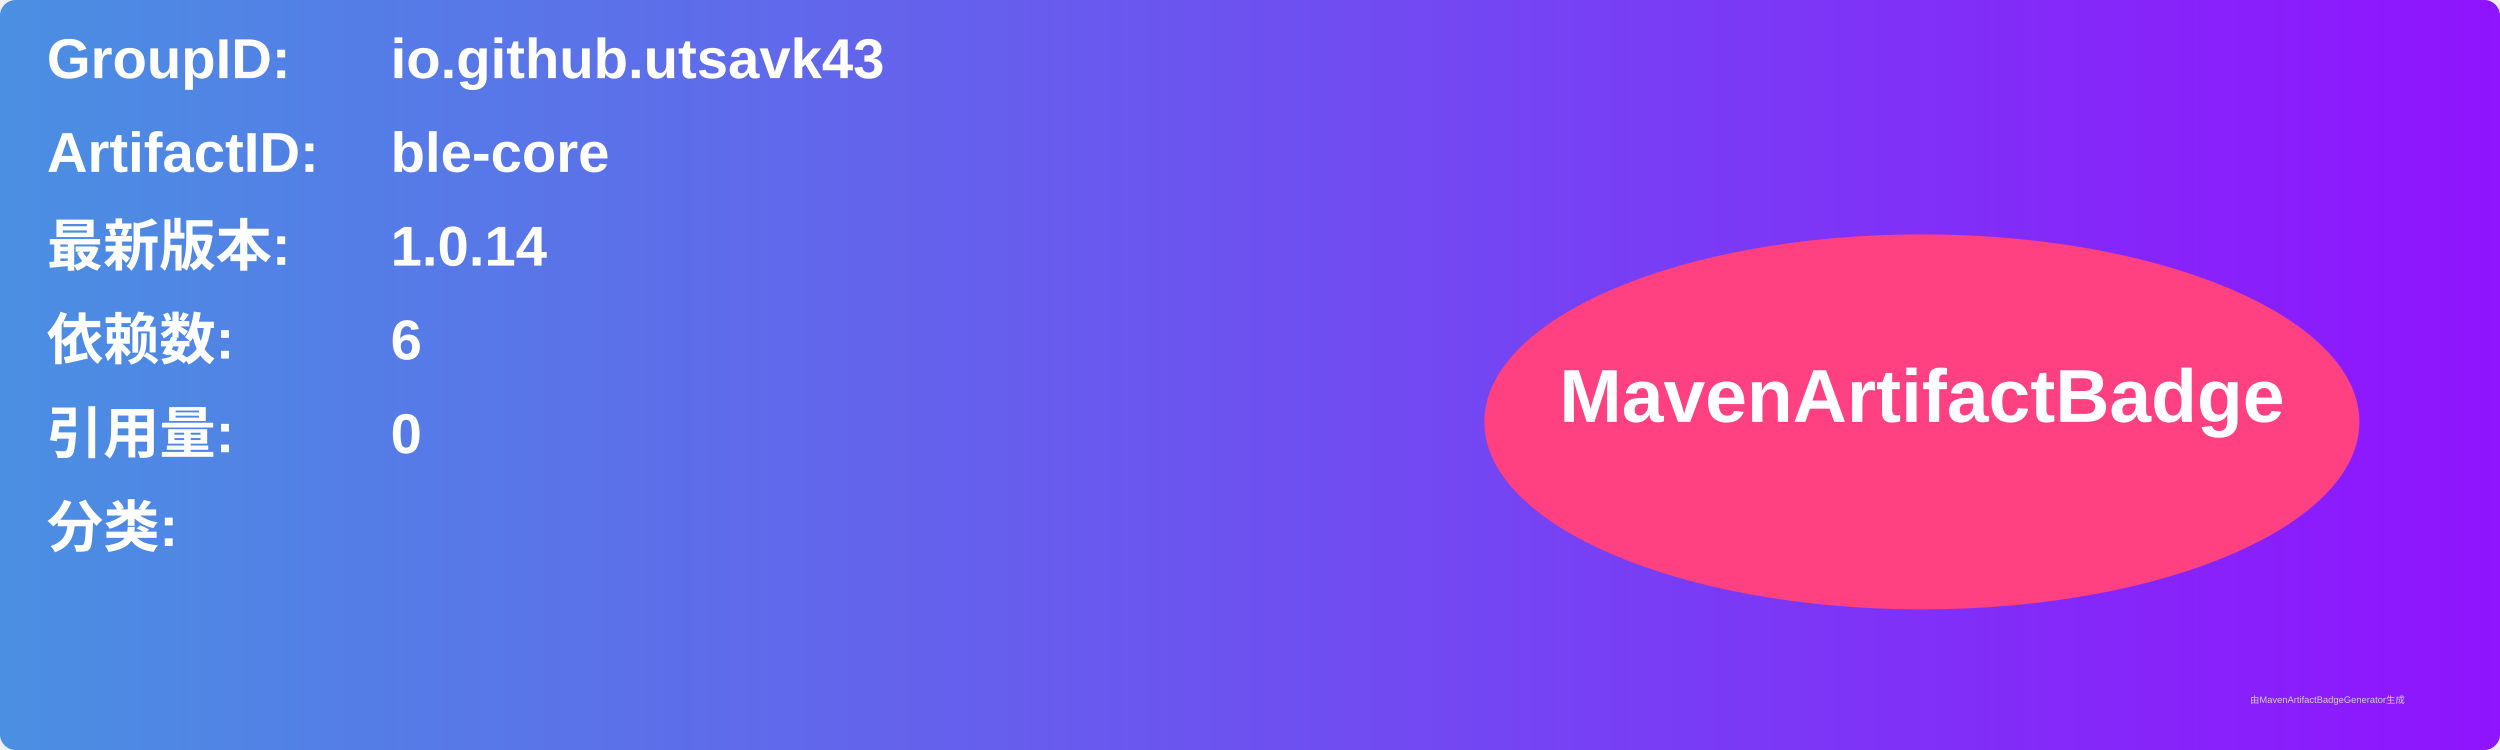
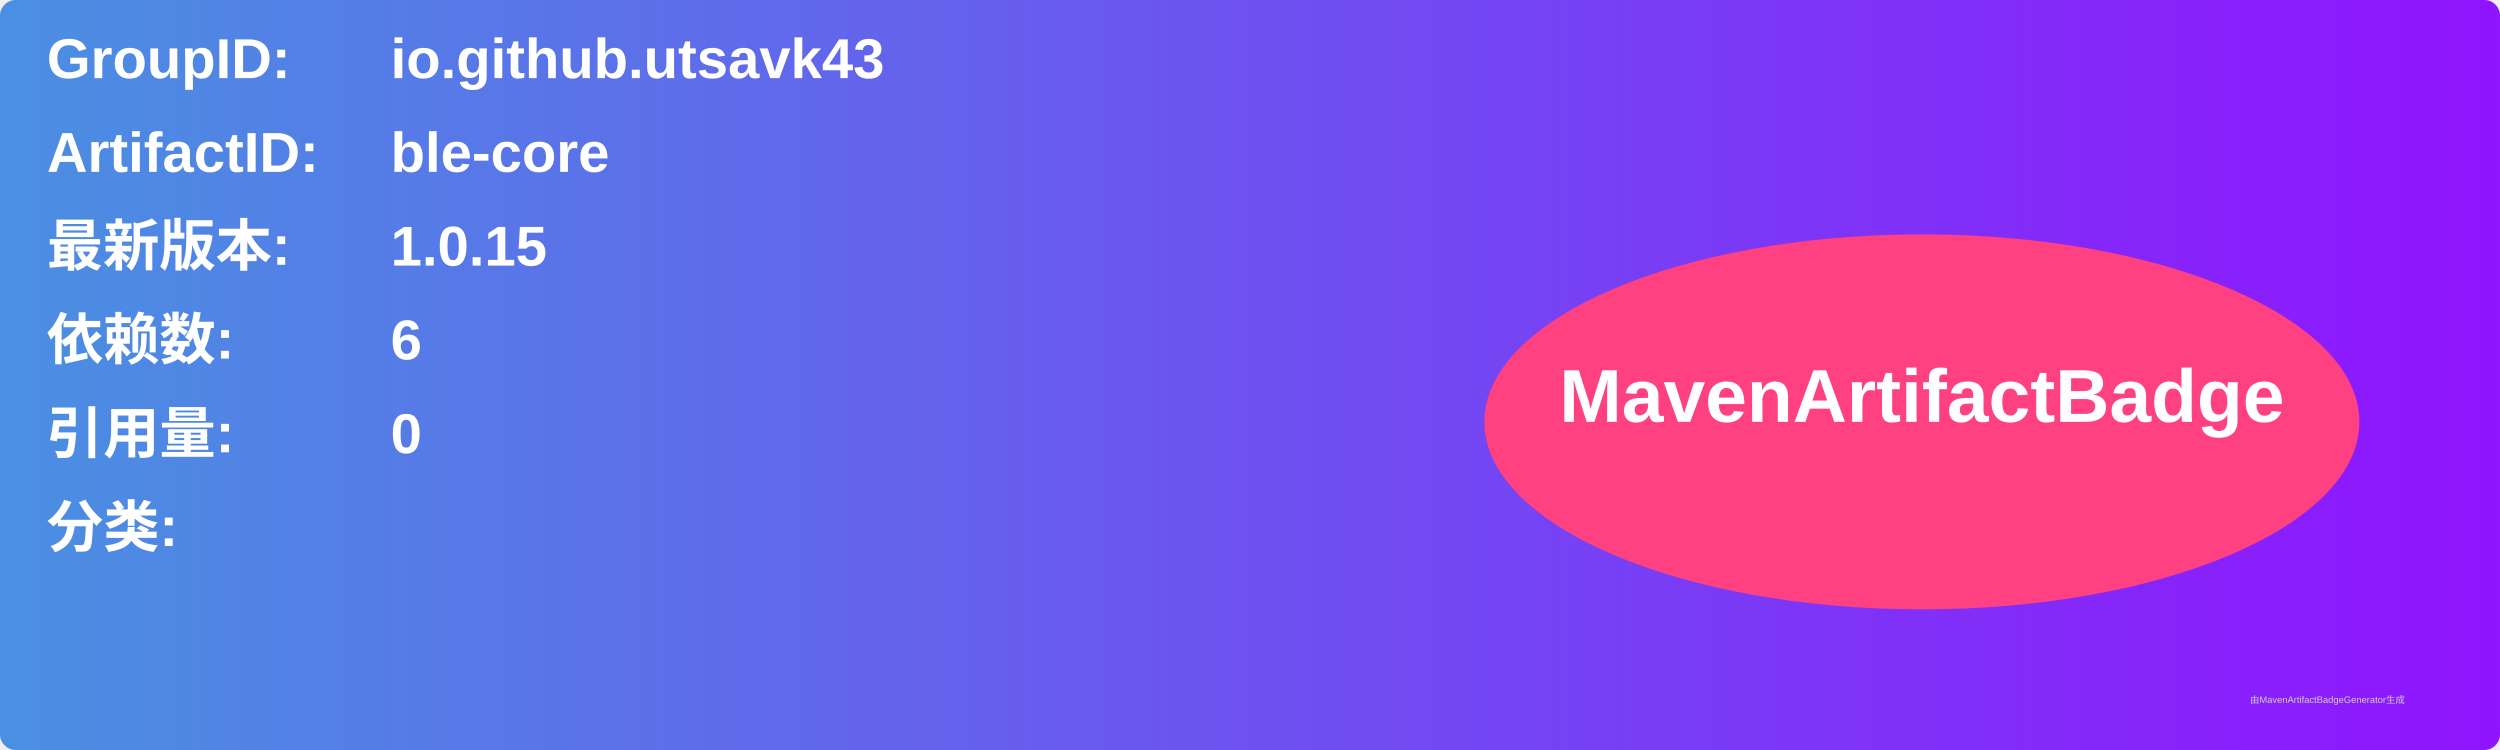
<svg xmlns="http://www.w3.org/2000/svg" width="800" height="240" viewBox="0 0 800 240">
  <linearGradient id="grad" x1="0%" y1="0%" x2="100%" y2="0%">
    <stop offset="0%" stop-color="#4a90e2" />
    <stop offset="100%" stop-color="#9013fe" />
  </linearGradient>
  <rect width="100%" height="100%" rx="5" ry="5" fill="url(#grad)" />
  <g transform="translate(15, 15)">
    <text x="0" y="10" font-family="Arial" font-size="18" fill="white" font-weight="bold" width="260">GroupID:</text>
    <text x="110" y="10" font-family="Arial" font-size="18" fill="white" font-weight="bold" width="460">io.github.utsavk43</text>
    <text x="0" y="40" font-family="Arial" font-size="18" fill="white" font-weight="bold" width="260">ArtifactID:</text>
    <text x="110" y="40" font-family="Arial" font-size="18" fill="white" font-weight="bold" width="460">ble-core</text>
    <text x="0" y="70" font-family="Arial" font-size="18" fill="white" font-weight="bold">最新版本:</text>
    <text x="110" y="70" font-family="Arial" font-size="18" fill="white" font-weight="bold">
-       <tspan font-weight="bold">1.0.14</tspan>
+       <tspan font-weight="bold">1.0.15</tspan>
    </text>
    <text x="0" y="100" font-family="Arial" font-size="18" fill="white" font-weight="bold">依赖数: </text>
    <text x="110" y="100" font-family="Arial" font-size="18" fill="white">
      <tspan font-weight="bold">6</tspan>
    </text>
    <text x="0" y="130" font-family="Arial" font-size="18" fill="white" font-weight="bold">引用量: </text>
    <text x="110" y="130" font-family="Arial" font-size="18" fill="white">
      <tspan font-weight="bold">0</tspan>
    </text>
    <text x="0" y="160" font-family="Arial" font-size="18" fill="white" font-weight="bold">分类:</text>
    <text x="10" y="190" font-family="Arial" font-size="10" fill="white">
      <tspan font-weight="bold" />
    </text>
    <ellipse cx="600" cy="120" rx="140" ry="60" fill="#ff4081" />
    <text x="600" y="120" text-anchor="middle" font-family="Arial" font-size="24" fill="white" font-weight="bold">MavenArtifactBadge</text>
  </g>
  <text x="720" y="225" font-family="Arial" font-size="3" fill="#d0d0d0">由MavenArtifactBadgeGenerator生成</text>
</svg>
